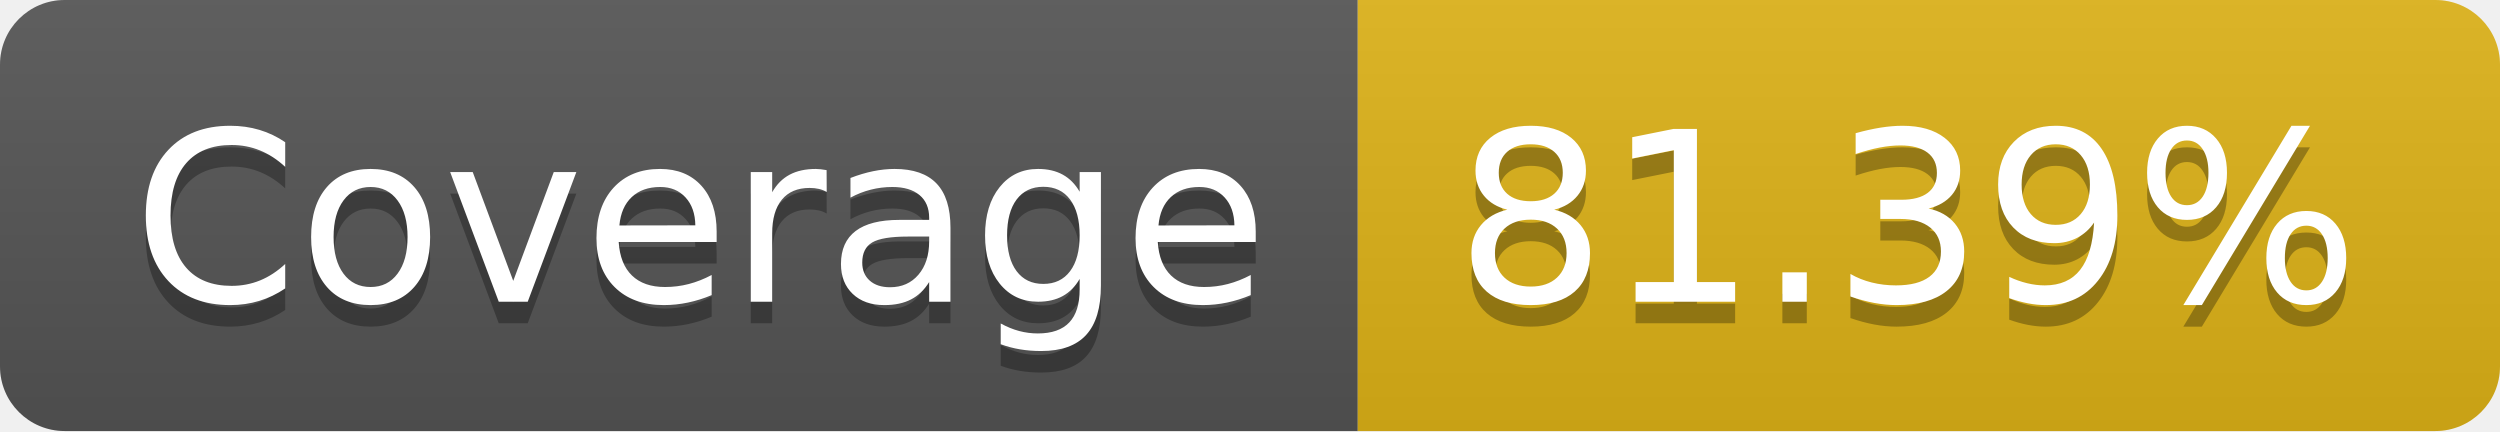
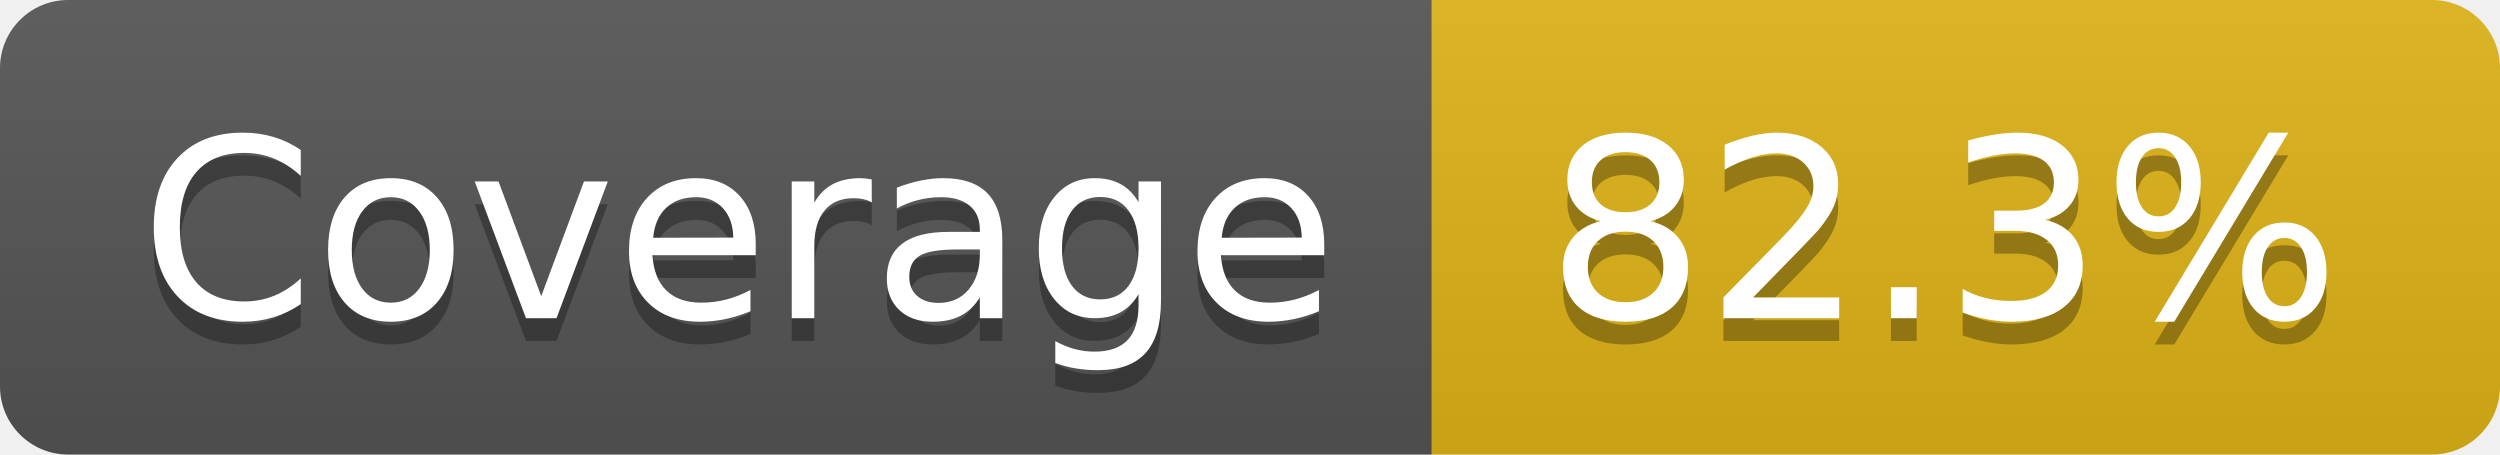
- <svg xmlns="http://www.w3.org/2000/svg" width="116" height="20" role="img" aria-label="Coverage: 81.39%">
+ <svg xmlns="http://www.w3.org/2000/svg" width="110" height="20" role="img" aria-label="Coverage: 82.3%">
  <linearGradient id="s" x2="0" y2="100%">
    <stop offset="0" stop-color="#bbb" stop-opacity=".1" />
    <stop offset="1" stop-opacity=".1" />
  </linearGradient>
  <clipPath id="r">
-     <rect width="116" height="20" rx="3" fill="#fff" />
+     <rect width="110" height="20" rx="3" fill="#fff" />
  </clipPath>
  <g clip-path="url(#r)">
    <rect width="63" height="20" fill="#555" />
-     <rect x="63" width="53" height="20" fill="#dfb317" />
-     <rect width="116" height="20" fill="url(#s)" />
+     <rect x="63" width="47" height="20" fill="#dfb317" />
+     <rect width="110" height="20" fill="url(#s)" />
  </g>
  <g fill="#fff" text-anchor="middle" font-family="Verdana,Geneva,DejaVu Sans,sans-serif" text-rendering="geometricPrecision" font-size="110">
    <text aria-hidden="true" x="325" y="150" fill="#010101" fill-opacity=".3" transform="scale(.1)" textLength="530">Coverage</text>
    <text x="325" y="140" transform="scale(.1)" fill="#fff" textLength="530">Coverage</text>
-     <text aria-hidden="true" x="885" y="150" fill="#010101" fill-opacity=".3" transform="scale(.1)" textLength="430">81.39%</text>
-     <text x="885" y="140" transform="scale(.1)" fill="#fff" textLength="430">81.39%</text>
+     <text aria-hidden="true" x="855" y="150" fill="#010101" fill-opacity=".3" transform="scale(.1)" textLength="370">82.3%</text>
+     <text x="855" y="140" transform="scale(.1)" fill="#fff" textLength="370">82.3%</text>
  </g>
</svg>
